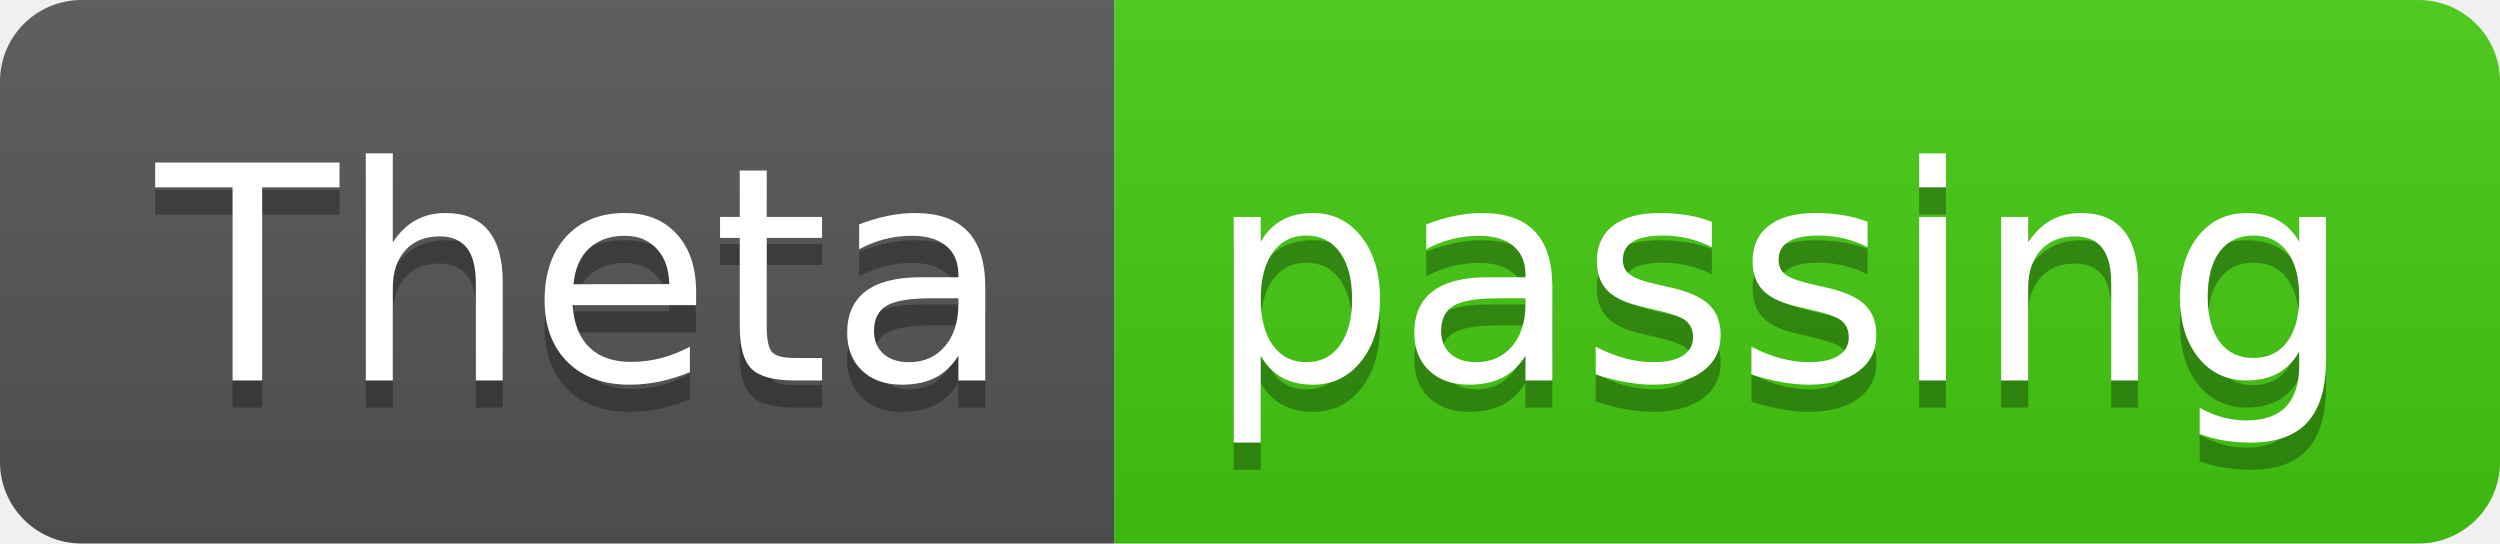
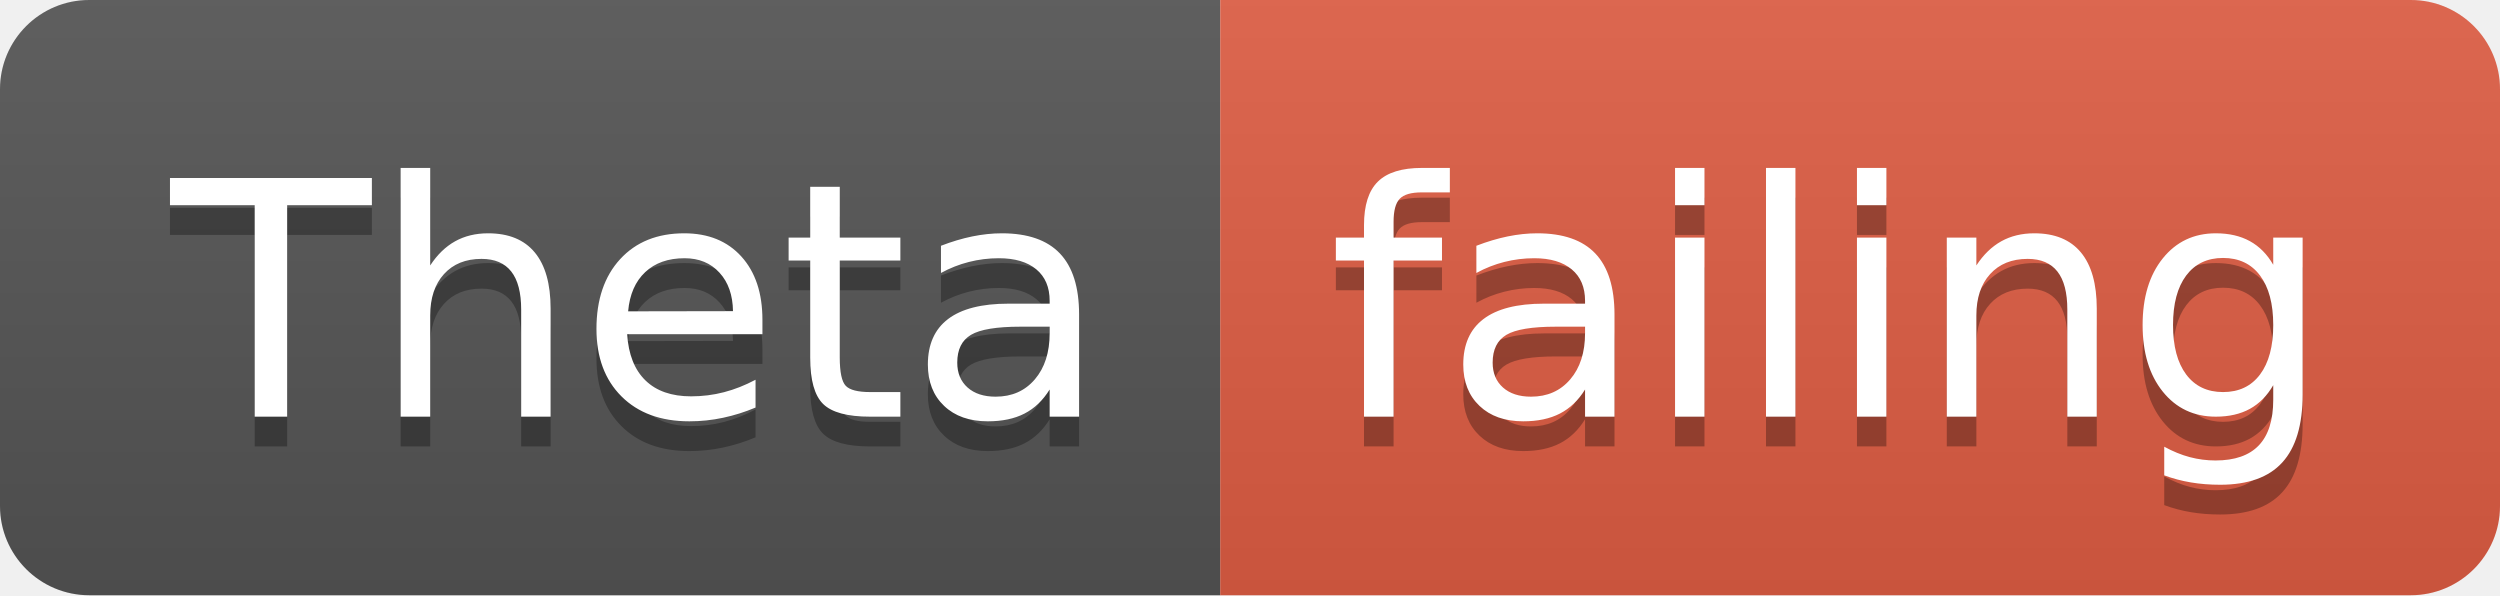
- <svg xmlns="http://www.w3.org/2000/svg" width="92" height="20">
+ <svg xmlns="http://www.w3.org/2000/svg" width="84" height="20">
  <linearGradient id="smooth" x2="0" y2="100%">
    <stop offset="0" stop-color="#bbb" stop-opacity=".1" />
    <stop offset="1" stop-opacity=".1" />
  </linearGradient>
  <clipPath id="round">
-     <rect width="92" height="20" rx="3" fill="#fff" />
+     <rect width="84" height="20" rx="3" fill="#fff" />
  </clipPath>
  <g clip-path="url(#round)">
    <rect width="41" height="20" fill="#555" />
-     <rect x="41" width="51" height="20" fill="#4c1" />
-     <rect width="92" height="20" fill="url(#smooth)" />
+     <rect x="41" width="43" height="20" fill="#e05d44" />
+     <rect width="84" height="20" fill="url(#smooth)" />
  </g>
  <g fill="#fff" text-anchor="middle" font-family="DejaVu Sans,Verdana,Geneva,sans-serif" font-size="110">
    <text x="215" y="150" fill="#010101" fill-opacity=".3" transform="scale(0.1)" textLength="310" lengthAdjust="spacing">Theta</text>
    <text x="215" y="140" transform="scale(0.1)" textLength="310" lengthAdjust="spacing">Theta</text>
-     <text x="655" y="150" fill="#010101" fill-opacity=".3" transform="scale(0.1)" textLength="410" lengthAdjust="spacing">passing</text>
-     <text x="655" y="140" transform="scale(0.1)" textLength="410" lengthAdjust="spacing">passing</text>
+     <text x="615" y="150" fill="#010101" fill-opacity=".3" transform="scale(0.1)" textLength="330" lengthAdjust="spacing">failing</text>
+     <text x="615" y="140" transform="scale(0.1)" textLength="330" lengthAdjust="spacing">failing</text>
  </g>
</svg>
